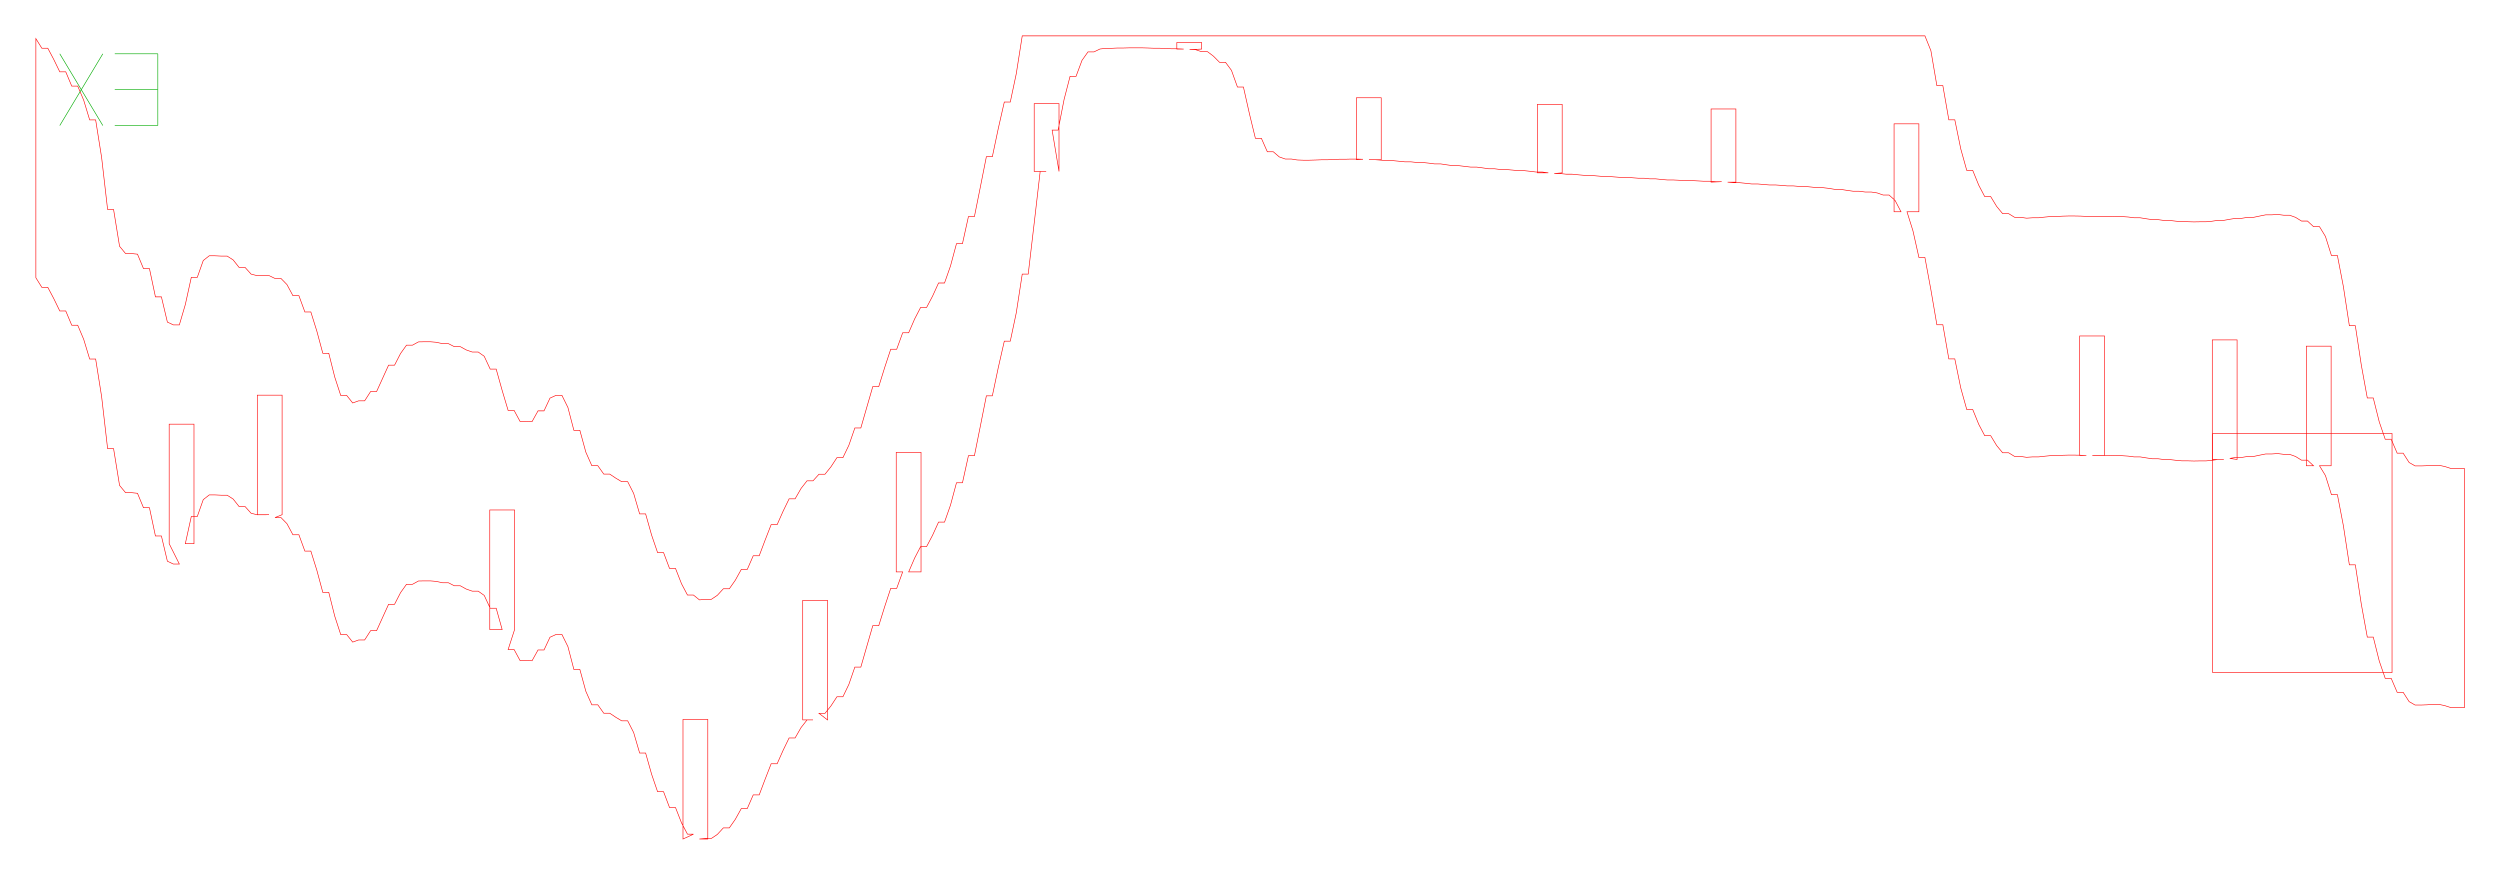
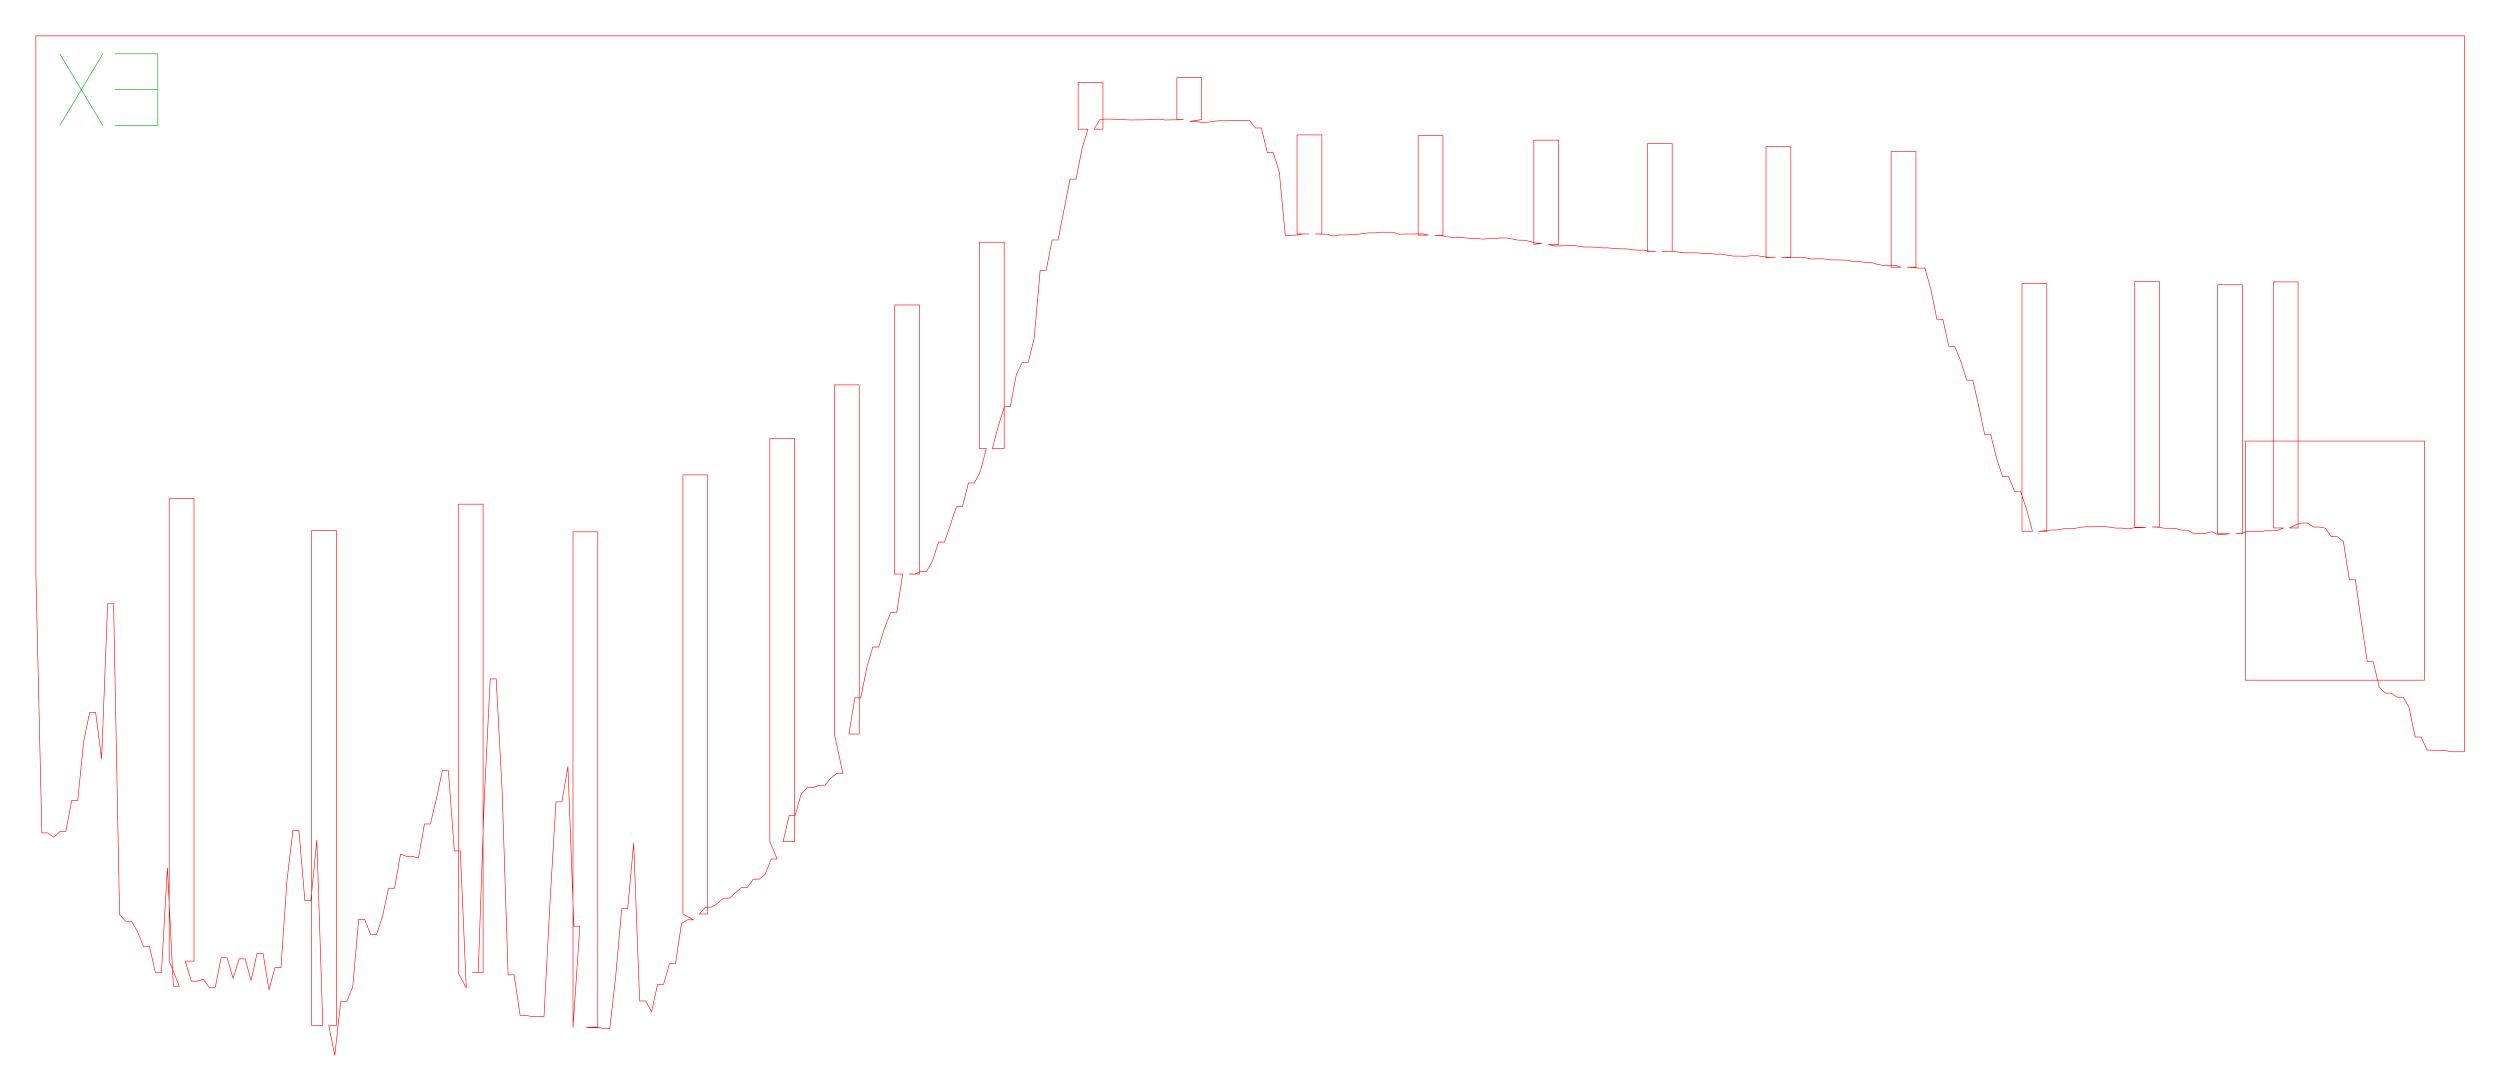
- <svg xmlns="http://www.w3.org/2000/svg" width="418.2mm" height="146.4mm" viewBox="0 0 418.2 146.4">
-   <path d="M 6.00,6.46 L 7.00,8.07 L 8.00,8.07 L 9.00,9.96 L 10.00,12.02 L 11.00,12.02 L 12.00,14.40 L 13.00,14.40 L 14.00,16.76 L 15.00,20.06 L 16.00,20.06 L 17.00,26.35 L 18.00,35.05 L 19.00,35.05 L 20.00,41.20 L 21.00,42.41 L 22.00,42.41 L 23.00,42.52 L 24.00,44.93 L 25.00,44.93 L 26.00,49.66 L 27.00,49.66 L 28.00,53.88 L 29.00,54.35 L 30.00,54.35 L 31.00,50.95 L 32.00,46.40 L 33.00,46.40 L 34.00,43.58 L 35.00,42.79 L 36.00,42.79 L 37.00,42.84 L 38.00,42.84 L 39.00,43.48 L 40.00,44.74 L 41.00,44.74 L 42.00,45.85 L 43.00,46.11 L 44.00,46.11 L 45.00,46.10 L 46.00,46.58 L 47.00,46.58 L 48.00,47.60 L 49.00,49.46 L 50.00,49.46 L 51.00,52.19 L 52.00,52.19 L 53.00,55.39 L 54.00,59.10 L 55.00,59.10 L 56.00,63.09 L 57.00,66.16 L 58.00,66.16 L 59.00,67.41 L 60.00,67.05 L 61.00,67.05 L 62.00,65.49 L 63.00,65.49 L 64.00,63.29 L 65.00,61.09 L 66.00,61.09 L 67.00,59.14 L 68.00,57.74 L 69.00,57.74 L 70.00,57.19 L 71.00,57.17 L 72.00,57.17 L 73.00,57.26 L 74.00,57.48 L 75.00,57.48 L 76.00,57.99 L 77.00,57.99 L 78.00,58.54 L 79.00,58.89 L 80.00,58.89 L 81.00,59.60 L 82.00,61.74 L 83.00,61.74 L 84.00,65.31 L 85.00,68.66 L 86.00,68.66 L 87.00,70.50 L 88.00,70.50 L 89.00,70.53 L 90.00,68.73 L 91.00,68.73 L 92.00,66.60 L 93.00,66.14 L 94.00,66.14 L 95.00,68.16 L 96.00,71.99 L 97.00,71.99 L 98.00,75.64 L 99.00,77.90 L 100.00,77.90 L 101.00,79.31 L 102.00,79.31 L 103.00,79.98 L 104.00,80.58 L 105.00,80.58 L 106.00,82.55 L 107.00,85.97 L 108.00,85.97 L 109.00,89.51 L 110.00,92.44 L 111.00,92.44 L 112.00,95.09 L 113.00,95.09 L 114.00,97.64 L 115.00,99.54 L 116.00,99.54 L 117.00,100.35 L 118.00,100.25 L 119.00,100.25 L 120.00,99.58 L 121.00,98.49 L 122.00,98.49 L 123.00,97.06 L 124.00,95.26 L 125.00,95.26 L 126.00,92.97 L 127.00,92.97 L 128.00,90.32 L 129.00,87.76 L 130.00,87.76 L 131.00,85.51 L 132.00,83.45 L 133.00,83.45 L 134.00,81.71 L 135.00,80.43 L 136.00,80.43 L 137.00,79.33 L 138.00,79.33 L 139.00,78.09 L 140.00,76.56 L 141.00,76.56 L 142.00,74.48 L 143.00,71.59 L 144.00,71.59 L 145.00,68.12 L 146.00,64.66 L 147.00,64.66 L 148.00,61.45 L 149.00,58.42 L 150.00,58.42 L 151.00,55.67 L 152.00,55.67 L 153.00,53.36 L 154.00,51.43 L 155.00,51.43 L 156.00,49.54 L 157.00,47.34 L 158.00,47.34 L 159.00,44.49 L 160.00,40.76 L 161.00,40.76 L 162.00,36.23 L 163.00,36.23 L 164.00,31.25 L 165.00,26.21 L 166.00,26.21 L 167.00,21.46 L 168.00,17.07 L 169.00,17.07 L 170.00,12.34 L 171.00,6.00 L 172.00,6.00 L 173.00,6.00 L 174.00,6.00 L 175.00,6.00 L 176.00,6.00 L 177.00,6.00 L 178.00,6.00 L 179.00,6.00 L 180.00,6.00 L 181.00,6.00 L 182.00,6.00 L 183.00,6.00 L 184.00,6.00 L 185.00,6.00 L 186.00,6.00 L 187.00,6.00 L 188.00,6.00 L 189.00,6.00 L 190.00,6.00 L 191.00,6.00 L 192.00,6.00 L 193.00,6.00 L 194.00,6.00 L 195.00,6.00 L 196.00,6.00 L 197.00,6.00 L 198.00,6.00 L 199.00,6.00 L 200.00,6.00 L 201.00,6.00 L 202.00,6.00 L 203.00,6.00 L 204.00,6.00 L 205.00,6.00 L 206.00,6.00 L 207.00,6.00 L 208.00,6.00 L 209.00,6.00 L 210.00,6.00 L 211.00,6.00 L 212.00,6.00 L 213.00,6.00 L 214.00,6.00 L 215.00,6.00 L 216.00,6.00 L 217.00,6.00 L 218.00,6.00 L 219.00,6.00 L 220.00,6.00 L 221.00,6.00 L 222.00,6.00 L 223.00,6.00 L 224.00,6.00 L 225.00,6.00 L 226.00,6.00 L 227.00,6.00 L 228.00,6.00 L 229.00,6.00 L 230.00,6.00 L 231.00,6.00 L 232.00,6.00 L 233.00,6.00 L 234.00,6.00 L 235.00,6.00 L 236.00,6.00 L 237.00,6.00 L 238.00,6.00 L 239.00,6.00 L 240.00,6.00 L 241.00,6.00 L 242.00,6.00 L 243.00,6.00 L 244.00,6.00 L 245.00,6.00 L 246.00,6.00 L 247.00,6.00 L 248.00,6.00 L 249.00,6.00 L 250.00,6.00 L 251.00,6.00 L 252.00,6.00 L 253.00,6.00 L 254.00,6.00 L 255.00,6.00 L 256.00,6.00 L 257.00,6.00 L 258.00,6.00 L 259.00,6.00 L 260.00,6.00 L 261.00,6.00 L 262.00,6.00 L 263.00,6.00 L 264.00,6.00 L 265.00,6.00 L 266.00,6.00 L 267.00,6.00 L 268.00,6.00 L 269.00,6.00 L 270.00,6.00 L 271.00,6.00 L 272.00,6.00 L 273.00,6.00 L 274.00,6.00 L 275.00,6.00 L 276.00,6.00 L 277.00,6.00 L 278.00,6.00 L 279.00,6.00 L 280.00,6.00 L 281.00,6.00 L 282.00,6.00 L 283.00,6.00 L 284.00,6.00 L 285.00,6.00 L 286.00,6.00 L 287.00,6.00 L 288.00,6.00 L 289.00,6.00 L 290.00,6.00 L 291.00,6.00 L 292.00,6.00 L 293.00,6.00 L 294.00,6.00 L 295.00,6.00 L 296.00,6.00 L 297.00,6.00 L 298.00,6.00 L 299.00,6.00 L 300.00,6.00 L 301.00,6.00 L 302.00,6.00 L 303.00,6.00 L 304.00,6.00 L 305.00,6.00 L 306.00,6.00 L 307.00,6.00 L 308.00,6.00 L 309.00,6.00 L 310.00,6.00 L 311.00,6.00 L 312.00,6.00 L 313.00,6.00 L 314.00,6.00 L 315.00,6.00 L 316.00,6.00 L 317.00,6.00 L 318.00,6.00 L 319.00,6.00 L 320.00,6.00 L 321.00,6.00 L 322.00,6.00 L 323.00,8.48 L 324.00,14.33 L 325.00,14.33 L 326.00,20.04 L 327.00,20.04 L 328.00,24.92 L 329.00,28.51 L 330.00,28.51 L 331.00,30.97 L 332.00,32.88 L 333.00,32.88 L 334.00,34.53 L 335.00,35.74 L 336.00,35.74 L 337.00,36.35 L 338.00,36.35 L 339.00,36.50 L 340.00,36.43 L 341.00,36.43 L 342.00,36.32 L 343.00,36.22 L 344.00,36.22 L 345.00,36.16 L 346.00,36.13 L 347.00,36.13 L 348.00,36.15 L 349.00,36.20 L 350.00,36.20 L 351.00,36.21 L 352.00,36.21 L 353.00,36.20 L 354.00,36.23 L 355.00,36.23 L 356.00,36.30 L 357.00,36.43 L 358.00,36.43 L 359.00,36.59 L 360.00,36.74 L 361.00,36.74 L 362.00,36.88 L 363.00,36.88 L 364.00,37.00 L 365.00,37.09 L 366.00,37.09 L 367.00,37.12 L 368.00,37.10 L 369.00,37.10 L 370.00,37.01 L 371.00,36.86 L 372.00,36.86 L 373.00,36.68 L 374.00,36.52 L 375.00,36.52 L 376.00,36.35 L 377.00,36.35 L 378.00,36.14 L 379.00,35.94 L 380.00,35.94 L 381.00,35.87 L 382.00,36.00 L 383.00,36.00 L 384.00,36.36 L 385.00,36.98 L 386.00,36.98 L 387.00,37.91 L 388.00,37.91 L 389.00,39.55 L 390.00,42.74 L 391.00,42.74 L 392.00,47.94 L 393.00,54.48 L 394.00,54.48 L 395.00,61.07 L 396.00,66.57 L 397.00,66.57 L 398.00,70.57 L 399.00,73.48 L 400.00,73.48 L 401.00,75.81 L 402.00,75.81 L 403.00,77.37 L 404.00,77.94 L 405.00,77.94 L 406.00,77.90 L 407.00,77.83 L 408.00,77.83 L 409.00,78.05 L 410.00,78.37 L 411.00,78.37 L 412.00,78.37 L 412.25,78.37 L 412.25,118.37 L 412.00,118.37 L 411.00,118.37 L 410.00,118.37 L 409.00,118.05 L 408.00,117.83 L 407.00,117.83 L 406.00,117.90 L 405.00,117.94 L 404.00,117.94 L 403.00,117.37 L 402.00,115.81 L 401.00,115.81 L 400.00,113.48 L 399.00,113.48 L 398.00,110.57 L 397.00,106.57 L 396.00,106.57 L 395.00,101.07 L 394.00,94.48 L 393.00,94.48 L 392.00,87.94 L 391.00,82.74 L 390.00,82.74 L 389.00,79.55 L 388.00,77.91 L 389.95,77.91 L 389.95,57.91 L 385.80,57.91 L 385.80,77.91 L 387.00,77.91 L 386.00,76.98 L 385.00,76.98 L 384.00,76.36 L 383.00,76.00 L 382.00,76.00 L 381.00,75.87 L 380.00,75.94 L 379.00,75.94 L 378.00,76.14 L 377.00,76.35 L 376.00,76.35 L 375.00,76.52 L 374.00,76.52 L 373.00,76.68 L 374.22,76.86 L 374.22,56.86 L 370.07,56.86 L 370.07,76.86 L 372.00,76.86 L 371.00,76.86 L 370.00,77.01 L 369.00,77.10 L 368.00,77.10 L 367.00,77.12 L 366.00,77.09 L 365.00,77.09 L 364.00,77.00 L 363.00,76.88 L 362.00,76.88 L 361.00,76.74 L 360.00,76.74 L 359.00,76.59 L 358.00,76.43 L 357.00,76.43 L 356.00,76.30 L 355.00,76.23 L 354.00,76.23 L 353.00,76.20 L 352.00,76.21 L 351.00,76.21 L 350.00,76.20 L 352.04,76.20 L 352.04,56.20 L 347.89,56.20 L 347.89,76.20 L 349.00,76.20 L 348.00,76.15 L 347.00,76.13 L 346.00,76.13 L 345.00,76.16 L 344.00,76.22 L 343.00,76.22 L 342.00,76.32 L 341.00,76.43 L 340.00,76.43 L 339.00,76.50 L 338.00,76.35 L 337.00,76.35 L 336.00,75.74 L 335.00,75.74 L 334.00,74.53 L 333.00,72.88 L 332.00,72.88 L 331.00,70.97 L 330.00,68.51 L 329.00,68.51 L 328.00,64.92 L 327.00,60.04 L 326.00,60.04 L 325.00,54.33 L 324.00,54.33 L 323.00,48.48 L 322.00,43.08 L 321.00,43.08 L 320.00,38.62 L 319.00,35.42 L 320.99,35.42 L 320.99,20.71 L 316.84,20.71 L 316.84,35.42 L 318.00,35.42 L 317.00,33.52 L 316.00,32.62 L 315.00,32.62 L 314.00,32.27 L 313.00,32.12 L 312.00,32.12 L 311.00,31.99 L 310.00,31.99 L 309.00,31.85 L 308.00,31.69 L 307.00,31.69 L 306.00,31.52 L 305.00,31.40 L 304.00,31.40 L 303.00,31.29 L 302.00,31.19 L 301.00,31.19 L 300.00,31.10 L 299.00,31.10 L 298.00,31.01 L 297.00,30.94 L 296.00,30.94 L 295.00,30.86 L 294.00,30.77 L 293.00,30.77 L 292.00,30.66 L 291.00,30.56 L 290.00,30.56 L 289.00,30.47 L 290.38,30.47 L 290.38,18.23 L 286.23,18.23 L 286.23,30.47 L 288.00,30.39 L 287.00,30.39 L 286.00,30.32 L 285.00,30.32 L 284.00,30.26 L 283.00,30.21 L 282.00,30.21 L 281.00,30.16 L 280.00,30.11 L 279.00,30.11 L 278.00,30.03 L 277.00,29.92 L 276.00,29.92 L 275.00,29.81 L 274.00,29.81 L 273.00,29.73 L 272.00,29.67 L 271.00,29.67 L 270.00,29.59 L 269.00,29.51 L 268.00,29.51 L 267.00,29.42 L 266.00,29.33 L 265.00,29.33 L 264.00,29.24 L 263.00,29.14 L 262.00,29.14 L 261.00,29.03 L 260.00,29.03 L 261.32,28.91 L 261.32,17.46 L 257.17,17.46 L 257.17,28.91 L 259.00,28.91 L 258.00,28.78 L 257.00,28.78 L 256.00,28.66 L 255.00,28.55 L 254.00,28.55 L 253.00,28.45 L 252.00,28.36 L 251.00,28.36 L 250.00,28.23 L 249.00,28.23 L 248.00,28.08 L 247.00,27.95 L 246.00,27.95 L 245.00,27.83 L 244.00,27.71 L 243.00,27.71 L 242.00,27.57 L 241.00,27.42 L 240.00,27.42 L 239.00,27.29 L 238.00,27.18 L 237.00,27.18 L 236.00,27.07 L 235.00,27.07 L 234.00,26.97 L 233.00,26.87 L 232.00,26.87 L 231.00,26.79 L 230.00,26.71 L 229.00,26.71 L 231.05,26.71 L 231.05,16.35 L 226.90,16.35 L 226.90,26.71 L 228.00,26.64 L 227.00,26.61 L 226.00,26.61 L 225.00,26.64 L 224.00,26.64 L 223.00,26.68 L 222.00,26.73 L 221.00,26.73 L 220.00,26.77 L 219.00,26.80 L 218.00,26.80 L 217.00,26.76 L 216.00,26.60 L 215.00,26.60 L 214.00,26.25 L 213.00,25.39 L 212.00,25.39 L 211.00,23.13 L 210.00,23.13 L 209.00,19.01 L 208.00,14.56 L 207.00,14.56 L 206.00,11.77 L 205.00,10.42 L 204.00,10.42 L 203.00,9.41 L 202.00,8.65 L 201.00,8.65 L 200.00,8.31 L 199.00,8.31 L 201.01,8.21 L 201.01,7.11 L 196.86,7.11 L 196.86,8.21 L 198.00,8.21 L 197.00,8.16 L 196.00,8.16 L 195.00,8.11 L 194.00,8.07 L 193.00,8.07 L 192.00,8.03 L 191.00,8.00 L 190.00,8.00 L 189.00,8.00 L 188.00,8.03 L 187.00,8.03 L 186.00,8.08 L 185.00,8.08 L 184.00,8.20 L 183.00,8.68 L 182.00,8.68 L 181.00,10.09 L 180.00,12.77 L 179.00,12.77 L 178.00,16.64 L 177.00,21.76 L 176.00,21.76 L 177.15,28.68 L 177.15,17.34 L 173.00,17.34 L 173.00,28.68 L 175.00,28.68 L 174.00,28.68 L 173.00,37.33 L 172.00,45.85 L 171.00,45.85 L 170.00,52.34 L 169.00,57.07 L 168.00,57.07 L 167.00,61.46 L 166.00,66.21 L 165.00,66.21 L 164.00,71.25 L 163.00,76.23 L 162.00,76.23 L 161.00,80.76 L 160.00,80.76 L 159.00,84.49 L 158.00,87.34 L 157.00,87.34 L 156.00,89.54 L 155.00,91.43 L 154.00,91.43 L 153.00,93.36 L 152.00,95.67 L 154.07,95.67 L 154.07,75.67 L 149.92,75.67 L 149.92,95.67 L 151.00,95.67 L 150.00,98.42 L 149.00,98.42 L 148.00,101.45 L 147.00,104.66 L 146.00,104.66 L 145.00,108.12 L 144.00,111.59 L 143.00,111.59 L 142.00,114.48 L 141.00,116.56 L 140.00,116.56 L 139.00,118.09 L 138.00,119.33 L 137.00,119.33 L 138.43,120.43 L 138.43,100.43 L 134.28,100.43 L 134.28,120.43 L 136.00,120.43 L 135.00,120.43 L 134.00,121.71 L 133.00,123.45 L 132.00,123.45 L 131.00,125.51 L 130.00,127.76 L 129.00,127.76 L 128.00,130.32 L 127.00,132.97 L 126.00,132.97 L 125.00,135.26 L 124.00,135.26 L 123.00,137.06 L 122.00,138.49 L 121.00,138.49 L 120.00,139.58 L 119.00,140.25 L 118.00,140.25 L 117.00,140.35 L 118.40,140.35 L 118.40,120.35 L 114.25,120.35 L 114.25,140.35 L 116.00,139.54 L 115.00,139.54 L 114.00,137.64 L 113.00,135.09 L 112.00,135.09 L 111.00,132.44 L 110.00,132.44 L 109.00,129.51 L 108.00,125.97 L 107.00,125.97 L 106.00,122.55 L 105.00,120.58 L 104.00,120.58 L 103.00,119.98 L 102.00,119.31 L 101.00,119.31 L 100.00,117.90 L 99.00,117.90 L 98.00,115.64 L 97.00,111.99 L 96.00,111.99 L 95.00,108.16 L 94.00,106.14 L 93.00,106.14 L 92.00,106.60 L 91.00,108.73 L 90.00,108.73 L 89.00,110.53 L 88.00,110.50 L 87.00,110.50 L 86.00,108.66 L 85.00,108.66 L 86.08,105.31 L 86.08,85.31 L 81.93,85.31 L 81.93,105.31 L 84.00,105.31 L 83.00,101.74 L 82.00,101.74 L 81.00,99.60 L 80.00,98.89 L 79.00,98.89 L 78.00,98.54 L 77.00,97.99 L 76.00,97.99 L 75.00,97.48 L 74.00,97.48 L 73.00,97.26 L 72.00,97.17 L 71.00,97.17 L 70.00,97.19 L 69.00,97.74 L 68.00,97.74 L 67.00,99.14 L 66.00,101.09 L 65.00,101.09 L 64.00,103.29 L 63.00,105.49 L 62.00,105.49 L 61.00,107.05 L 60.00,107.05 L 59.00,107.41 L 58.00,106.16 L 57.00,106.16 L 56.00,103.09 L 55.00,99.10 L 54.00,99.10 L 53.00,95.39 L 52.00,92.19 L 51.00,92.19 L 50.00,89.46 L 49.00,89.46 L 48.00,87.60 L 47.00,86.58 L 46.00,86.58 L 47.19,86.10 L 47.19,66.10 L 43.04,66.10 L 43.04,86.10 L 45.00,86.10 L 44.00,86.11 L 43.00,86.11 L 42.00,85.85 L 41.00,84.74 L 40.00,84.74 L 39.00,83.48 L 38.00,82.84 L 37.00,82.84 L 36.00,82.79 L 35.00,82.79 L 34.00,83.58 L 33.00,86.40 L 32.00,86.40 L 31.00,90.95 L 32.45,90.95 L 32.45,70.95 L 28.30,70.95 L 28.30,90.95 L 30.00,94.35 L 29.00,94.35 L 28.00,93.88 L 27.00,89.66 L 26.00,89.66 L 25.00,84.93 L 24.00,84.93 L 23.00,82.52 L 22.00,82.41 L 21.00,82.41 L 20.00,81.20 L 19.00,75.05 L 18.00,75.05 L 17.00,66.35 L 16.00,60.06 L 15.00,60.06 L 14.00,56.76 L 13.00,54.40 L 12.00,54.40 L 11.00,52.02 L 10.00,52.02 L 9.00,49.96 L 8.00,48.07 L 7.00,48.07 L 6.00,46.46 L 6.00,6.46 Z" fill="none" stroke="#f00" stroke-width="0.1" />
-   <path d="M 370.14,72.51 L 400.14,72.51 L 400.14,112.51 L 370.14,112.51 L 370.14,72.51 Z" fill="none" stroke="#f00" stroke-width="0.1" />
+ <svg xmlns="http://www.w3.org/2000/svg" width="418.2mm" height="182.6mm" viewBox="0 0 418.2 182.6">
+   <path d="M 6.00,6.00 L 7.00,6.00 L 8.00,6.00 L 9.00,6.00 L 10.00,6.00 L 11.00,6.00 L 12.00,6.00 L 13.00,6.00 L 14.00,6.00 L 15.00,6.00 L 16.00,6.00 L 17.00,6.00 L 18.00,6.00 L 19.00,6.00 L 20.00,6.00 L 21.00,6.00 L 22.00,6.00 L 23.00,6.00 L 24.00,6.00 L 25.00,6.00 L 26.00,6.00 L 27.00,6.00 L 28.00,6.00 L 29.00,6.00 L 30.00,6.00 L 31.00,6.00 L 32.00,6.00 L 33.00,6.00 L 34.00,6.00 L 35.00,6.00 L 36.00,6.00 L 37.00,6.00 L 38.00,6.00 L 39.00,6.00 L 40.00,6.00 L 41.00,6.00 L 42.00,6.00 L 43.00,6.00 L 44.00,6.00 L 45.00,6.00 L 46.00,6.00 L 47.00,6.00 L 48.00,6.00 L 49.00,6.00 L 50.00,6.00 L 51.00,6.00 L 52.00,6.00 L 53.00,6.00 L 54.00,6.00 L 55.00,6.00 L 56.00,6.00 L 57.00,6.00 L 58.00,6.00 L 59.00,6.00 L 60.00,6.00 L 61.00,6.00 L 62.00,6.00 L 63.00,6.00 L 64.00,6.00 L 65.00,6.00 L 66.00,6.00 L 67.00,6.00 L 68.00,6.00 L 69.00,6.00 L 70.00,6.00 L 71.00,6.00 L 72.00,6.00 L 73.00,6.00 L 74.00,6.00 L 75.00,6.00 L 76.00,6.00 L 77.00,6.00 L 78.00,6.00 L 79.00,6.00 L 80.00,6.00 L 81.00,6.00 L 82.00,6.00 L 83.00,6.00 L 84.00,6.00 L 85.00,6.00 L 86.00,6.00 L 87.00,6.00 L 88.00,6.00 L 89.00,6.00 L 90.00,6.00 L 91.00,6.00 L 92.00,6.00 L 93.00,6.00 L 94.00,6.00 L 95.00,6.00 L 96.00,6.00 L 97.00,6.00 L 98.00,6.00 L 99.00,6.00 L 100.00,6.00 L 101.00,6.00 L 102.00,6.00 L 103.00,6.00 L 104.00,6.00 L 105.00,6.00 L 106.00,6.00 L 107.00,6.00 L 108.00,6.00 L 109.00,6.00 L 110.00,6.00 L 111.00,6.00 L 112.00,6.00 L 113.00,6.00 L 114.00,6.00 L 115.00,6.00 L 116.00,6.00 L 117.00,6.00 L 118.00,6.00 L 119.00,6.00 L 120.00,6.00 L 121.00,6.00 L 122.00,6.00 L 123.00,6.00 L 124.00,6.00 L 125.00,6.00 L 126.00,6.00 L 127.00,6.00 L 128.00,6.00 L 129.00,6.00 L 130.00,6.00 L 131.00,6.00 L 132.00,6.00 L 133.00,6.00 L 134.00,6.00 L 135.00,6.00 L 136.00,6.00 L 137.00,6.00 L 138.00,6.00 L 139.00,6.00 L 140.00,6.00 L 141.00,6.00 L 142.00,6.00 L 143.00,6.00 L 144.00,6.00 L 145.00,6.00 L 146.00,6.00 L 147.00,6.00 L 148.00,6.00 L 149.00,6.00 L 150.00,6.00 L 151.00,6.00 L 152.00,6.00 L 153.00,6.00 L 154.00,6.00 L 155.00,6.00 L 156.00,6.00 L 157.00,6.00 L 158.00,6.00 L 159.00,6.00 L 160.00,6.00 L 161.00,6.00 L 162.00,6.00 L 163.00,6.00 L 164.00,6.00 L 165.00,6.00 L 166.00,6.00 L 167.00,6.00 L 168.00,6.00 L 169.00,6.00 L 170.00,6.00 L 171.00,6.00 L 172.00,6.00 L 173.00,6.00 L 174.00,6.00 L 175.00,6.00 L 176.00,6.00 L 177.00,6.00 L 178.00,6.00 L 179.00,6.00 L 180.00,6.00 L 181.00,6.00 L 182.00,6.00 L 183.00,6.00 L 184.00,6.00 L 185.00,6.00 L 186.00,6.00 L 187.00,6.00 L 188.00,6.00 L 189.00,6.00 L 190.00,6.00 L 191.00,6.00 L 192.00,6.00 L 193.00,6.00 L 194.00,6.00 L 195.00,6.00 L 196.00,6.00 L 197.00,6.00 L 198.00,6.00 L 199.00,6.00 L 200.00,6.00 L 201.00,6.00 L 202.00,6.00 L 203.00,6.00 L 204.00,6.00 L 205.00,6.00 L 206.00,6.00 L 207.00,6.00 L 208.00,6.00 L 209.00,6.00 L 210.00,6.00 L 211.00,6.00 L 212.00,6.00 L 213.00,6.00 L 214.00,6.00 L 215.00,6.00 L 216.00,6.00 L 217.00,6.00 L 218.00,6.00 L 219.00,6.00 L 220.00,6.00 L 221.00,6.00 L 222.00,6.00 L 223.00,6.00 L 224.00,6.00 L 225.00,6.00 L 226.00,6.00 L 227.00,6.00 L 228.00,6.00 L 229.00,6.00 L 230.00,6.00 L 231.00,6.00 L 232.00,6.00 L 233.00,6.00 L 234.00,6.00 L 235.00,6.00 L 236.00,6.00 L 237.00,6.00 L 238.00,6.00 L 239.00,6.00 L 240.00,6.00 L 241.00,6.00 L 242.00,6.00 L 243.00,6.00 L 244.00,6.00 L 245.00,6.00 L 246.00,6.00 L 247.00,6.00 L 248.00,6.00 L 249.00,6.00 L 250.00,6.00 L 251.00,6.00 L 252.00,6.00 L 253.00,6.00 L 254.00,6.00 L 255.00,6.00 L 256.00,6.00 L 257.00,6.00 L 258.00,6.00 L 259.00,6.00 L 260.00,6.00 L 261.00,6.00 L 262.00,6.00 L 263.00,6.00 L 264.00,6.00 L 265.00,6.00 L 266.00,6.00 L 267.00,6.00 L 268.00,6.00 L 269.00,6.00 L 270.00,6.00 L 271.00,6.00 L 272.00,6.00 L 273.00,6.00 L 274.00,6.00 L 275.00,6.00 L 276.00,6.00 L 277.00,6.00 L 278.00,6.00 L 279.00,6.00 L 280.00,6.00 L 281.00,6.00 L 282.00,6.00 L 283.00,6.00 L 284.00,6.00 L 285.00,6.00 L 286.00,6.00 L 287.00,6.00 L 288.00,6.00 L 289.00,6.00 L 290.00,6.00 L 291.00,6.00 L 292.00,6.00 L 293.00,6.00 L 294.00,6.00 L 295.00,6.00 L 296.00,6.00 L 297.00,6.00 L 298.00,6.00 L 299.00,6.00 L 300.00,6.00 L 301.00,6.00 L 302.00,6.00 L 303.00,6.00 L 304.00,6.00 L 305.00,6.00 L 306.00,6.00 L 307.00,6.00 L 308.00,6.00 L 309.00,6.00 L 310.00,6.00 L 311.00,6.00 L 312.00,6.00 L 313.00,6.00 L 314.00,6.00 L 315.00,6.00 L 316.00,6.00 L 317.00,6.00 L 318.00,6.00 L 319.00,6.00 L 320.00,6.00 L 321.00,6.00 L 322.00,6.00 L 323.00,6.00 L 324.00,6.00 L 325.00,6.00 L 326.00,6.00 L 327.00,6.00 L 328.00,6.00 L 329.00,6.00 L 330.00,6.00 L 331.00,6.00 L 332.00,6.00 L 333.00,6.00 L 334.00,6.00 L 335.00,6.00 L 336.00,6.00 L 337.00,6.00 L 338.00,6.00 L 339.00,6.00 L 340.00,6.00 L 341.00,6.00 L 342.00,6.00 L 343.00,6.00 L 344.00,6.00 L 345.00,6.00 L 346.00,6.00 L 347.00,6.00 L 348.00,6.00 L 349.00,6.00 L 350.00,6.00 L 351.00,6.00 L 352.00,6.00 L 353.00,6.00 L 354.00,6.00 L 355.00,6.00 L 356.00,6.00 L 357.00,6.00 L 358.00,6.00 L 359.00,6.00 L 360.00,6.00 L 361.00,6.00 L 362.00,6.00 L 363.00,6.00 L 364.00,6.00 L 365.00,6.00 L 366.00,6.00 L 367.00,6.00 L 368.00,6.00 L 369.00,6.00 L 370.00,6.00 L 371.00,6.00 L 372.00,6.00 L 373.00,6.00 L 374.00,6.00 L 375.00,6.00 L 376.00,6.00 L 377.00,6.00 L 378.00,6.00 L 379.00,6.00 L 380.00,6.00 L 381.00,6.00 L 382.00,6.00 L 383.00,6.00 L 384.00,6.00 L 385.00,6.00 L 386.00,6.00 L 387.00,6.00 L 388.00,6.00 L 389.00,6.00 L 390.00,6.00 L 391.00,6.00 L 392.00,6.00 L 393.00,6.00 L 394.00,6.00 L 395.00,6.00 L 396.00,6.00 L 397.00,6.00 L 398.00,6.00 L 399.00,6.00 L 400.00,6.00 L 401.00,6.00 L 402.00,6.00 L 403.00,6.00 L 404.00,6.00 L 405.00,6.00 L 406.00,6.00 L 407.00,6.00 L 408.00,6.00 L 409.00,6.00 L 410.00,6.00 L 411.00,6.00 L 412.00,6.00 L 412.25,6.00 L 412.25,125.75 L 412.00,125.75 L 411.00,125.75 L 410.00,125.75 L 409.00,125.52 L 408.00,125.50 L 407.00,125.50 L 406.00,125.45 L 405.00,123.29 L 404.00,123.29 L 403.00,118.38 L 402.00,116.62 L 401.00,116.62 L 400.00,115.95 L 399.00,115.95 L 398.00,114.97 L 397.00,110.70 L 396.00,110.70 L 395.00,104.00 L 394.00,96.99 L 393.00,96.99 L 392.00,90.60 L 391.00,89.78 L 390.00,89.78 L 389.00,88.36 L 388.00,88.16 L 387.00,88.16 L 386.00,87.49 L 385.00,87.49 L 384.00,87.82 L 383.00,88.32 L 384.42,88.32 L 384.42,47.16 L 380.27,47.16 L 380.27,88.32 L 382.00,88.32 L 381.00,88.70 L 380.00,88.79 L 379.00,88.79 L 378.00,88.93 L 377.00,88.86 L 376.00,88.86 L 375.00,89.26 L 374.00,89.26 L 375.10,89.29 L 375.10,47.64 L 370.95,47.64 L 370.95,89.29 L 373.00,89.29 L 372.00,89.41 L 371.00,89.41 L 370.00,88.95 L 369.00,89.22 L 368.00,89.22 L 367.00,89.31 L 366.00,88.69 L 365.00,88.69 L 364.00,88.41 L 363.00,88.36 L 362.00,88.36 L 361.00,88.15 L 360.00,88.15 L 361.25,88.21 L 361.25,47.11 L 357.10,47.11 L 357.10,88.21 L 359.00,88.21 L 358.00,88.29 L 357.00,88.29 L 356.00,88.47 L 355.00,88.34 L 354.00,88.34 L 353.00,88.20 L 352.00,88.08 L 351.00,88.08 L 350.00,88.12 L 349.00,88.12 L 348.00,88.20 L 347.00,88.41 L 346.00,88.41 L 345.00,88.48 L 344.00,88.66 L 343.00,88.66 L 342.00,88.78 L 341.00,88.88 L 342.39,88.88 L 342.39,47.44 L 338.24,47.44 L 338.24,88.88 L 340.00,88.88 L 339.00,85.17 L 338.00,82.23 L 337.00,82.23 L 336.00,79.71 L 335.00,79.71 L 334.00,76.70 L 333.00,72.70 L 332.00,72.70 L 331.00,67.95 L 330.00,63.59 L 329.00,63.59 L 328.00,60.45 L 327.00,57.95 L 326.00,57.95 L 325.00,53.40 L 324.00,53.40 L 323.00,48.41 L 322.00,44.85 L 321.00,44.85 L 320.00,44.76 L 319.00,44.70 L 320.50,44.70 L 320.50,25.35 L 316.35,25.35 L 316.35,44.70 L 318.00,44.70 L 317.00,44.38 L 316.00,44.40 L 315.00,44.40 L 314.00,44.21 L 313.00,43.90 L 312.00,43.90 L 311.00,43.75 L 310.00,43.75 L 309.00,43.52 L 308.00,43.49 L 307.00,43.49 L 306.00,43.46 L 305.00,43.30 L 304.00,43.30 L 303.00,43.32 L 302.00,43.11 L 301.00,43.11 L 300.00,43.04 L 299.00,43.04 L 298.00,43.09 L 299.57,43.09 L 299.57,24.54 L 295.42,24.54 L 295.42,43.09 L 297.00,43.05 L 296.00,43.05 L 295.00,42.94 L 294.00,42.78 L 293.00,42.78 L 292.00,42.87 L 291.00,42.84 L 290.00,42.84 L 289.00,42.71 L 288.00,42.51 L 287.00,42.51 L 286.00,42.41 L 285.00,42.41 L 284.00,42.29 L 283.00,42.29 L 282.00,42.29 L 281.00,42.21 L 280.00,42.07 L 279.00,42.07 L 278.00,42.07 L 279.72,42.07 L 279.72,24.04 L 275.57,24.04 L 275.57,42.07 L 277.00,42.03 L 276.00,42.03 L 275.00,41.85 L 274.00,41.85 L 273.00,41.77 L 272.00,41.62 L 271.00,41.62 L 270.00,41.56 L 269.00,41.47 L 268.00,41.47 L 267.00,41.36 L 266.00,41.32 L 265.00,41.32 L 264.00,41.18 L 263.00,41.03 L 262.00,41.03 L 261.00,41.14 L 260.00,41.14 L 259.00,40.89 L 260.73,40.89 L 260.73,23.45 L 256.58,23.45 L 256.58,40.89 L 258.00,40.69 L 257.00,40.69 L 256.00,40.42 L 255.00,40.18 L 254.00,40.18 L 253.00,39.98 L 252.00,39.80 L 251.00,39.80 L 250.00,39.93 L 249.00,39.93 L 248.00,40.00 L 247.00,39.88 L 246.00,39.88 L 245.00,39.78 L 244.00,39.71 L 243.00,39.71 L 242.00,39.60 L 241.00,39.39 L 240.00,39.39 L 241.38,39.33 L 241.38,22.67 L 237.23,22.67 L 237.23,39.33 L 239.00,39.33 L 238.00,39.13 L 237.00,39.13 L 236.00,39.15 L 235.00,39.15 L 234.00,39.18 L 233.00,38.85 L 232.00,38.85 L 231.00,38.84 L 230.00,38.96 L 229.00,38.96 L 228.00,39.07 L 227.00,39.22 L 226.00,39.22 L 225.00,39.31 L 224.00,39.31 L 223.00,39.49 L 222.00,39.17 L 221.00,39.17 L 220.00,39.13 L 221.12,39.14 L 221.12,22.57 L 216.97,22.57 L 216.97,39.14 L 219.00,39.14 L 218.00,39.14 L 217.00,39.32 L 216.00,39.36 L 215.00,39.36 L 214.00,28.80 L 213.00,25.53 L 212.00,25.53 L 211.00,21.41 L 210.00,21.41 L 209.00,20.15 L 208.00,20.18 L 207.00,20.18 L 206.00,20.19 L 205.00,20.20 L 204.00,20.20 L 203.00,20.28 L 202.00,20.46 L 201.00,20.46 L 200.00,20.31 L 199.00,20.31 L 201.02,20.00 L 201.02,13.00 L 196.87,13.00 L 196.87,20.00 L 198.00,20.00 L 197.00,20.05 L 196.00,20.05 L 195.00,20.08 L 194.00,19.95 L 193.00,19.95 L 192.00,20.01 L 191.00,20.06 L 190.00,20.06 L 189.00,20.07 L 188.00,20.02 L 187.00,20.02 L 186.00,19.92 L 185.00,19.92 L 184.00,19.99 L 183.00,21.61 L 184.50,21.61 L 184.50,13.80 L 180.35,13.80 L 180.35,21.61 L 182.00,21.61 L 181.00,24.88 L 180.00,29.96 L 179.00,29.96 L 178.00,35.05 L 177.00,40.14 L 176.00,40.14 L 175.00,45.22 L 174.00,45.22 L 173.00,56.57 L 172.00,60.63 L 171.00,60.63 L 170.00,62.70 L 169.00,68.03 L 168.00,68.03 L 167.00,71.27 L 166.00,75.04 L 167.98,75.04 L 167.98,40.52 L 163.83,40.52 L 163.83,75.04 L 165.00,75.04 L 164.00,78.80 L 163.00,80.79 L 162.00,80.79 L 161.00,84.73 L 160.00,84.73 L 159.00,87.73 L 158.00,90.68 L 157.00,90.68 L 156.00,93.77 L 155.00,95.58 L 154.00,95.58 L 153.00,96.05 L 152.00,96.02 L 153.80,96.02 L 153.80,51.01 L 149.65,51.01 L 149.65,96.02 L 151.00,96.02 L 150.00,102.45 L 149.00,102.45 L 148.00,104.97 L 147.00,108.23 L 146.00,108.23 L 145.00,111.65 L 144.00,116.73 L 143.00,116.73 L 142.00,122.79 L 143.73,122.79 L 143.73,64.39 L 139.58,64.39 L 139.58,122.79 L 141.00,129.37 L 140.00,129.37 L 139.00,130.12 L 138.00,131.35 L 137.00,131.35 L 136.00,131.76 L 135.00,131.76 L 134.00,132.87 L 133.00,136.44 L 132.00,136.44 L 131.00,140.78 L 132.93,140.78 L 132.93,73.39 L 128.78,73.39 L 128.78,140.78 L 130.00,143.70 L 129.00,143.70 L 128.00,146.24 L 127.00,147.07 L 126.00,147.07 L 125.00,148.49 L 124.00,148.49 L 123.00,149.39 L 122.00,150.25 L 121.00,150.25 L 120.00,151.16 L 119.00,151.75 L 118.00,151.75 L 117.00,152.89 L 118.39,152.89 L 118.39,79.44 L 114.24,79.44 L 114.24,152.89 L 116.00,153.87 L 115.00,153.87 L 114.00,154.50 L 113.00,161.18 L 112.00,161.18 L 111.00,164.67 L 110.00,164.67 L 109.00,169.22 L 108.00,167.44 L 107.00,167.44 L 106.00,141.04 L 105.00,152.00 L 104.00,152.00 L 103.00,163.25 L 102.00,172.08 L 101.00,172.08 L 100.00,171.83 L 99.00,171.83 L 98.00,171.92 L 100.00,171.92 L 100.00,88.96 L 95.85,88.96 L 95.85,171.92 L 97.00,154.94 L 96.00,154.94 L 95.00,128.22 L 94.00,134.14 L 93.00,134.14 L 92.00,150.95 L 91.00,170.05 L 90.00,170.05 L 89.00,170.07 L 88.00,169.84 L 87.00,169.84 L 86.00,163.07 L 85.00,163.07 L 84.00,132.36 L 83.00,113.57 L 82.00,113.57 L 81.00,133.79 L 80.00,162.69 L 79.00,162.69 L 80.81,162.69 L 80.81,84.34 L 76.66,84.34 L 76.66,162.69 L 78.00,165.28 L 77.00,142.34 L 76.00,142.34 L 75.00,128.91 L 74.00,128.91 L 73.00,133.61 L 72.00,137.83 L 71.00,137.83 L 70.00,143.53 L 69.00,143.26 L 68.00,143.26 L 67.00,142.88 L 66.00,148.58 L 65.00,148.58 L 64.00,153.23 L 63.00,156.32 L 62.00,156.32 L 61.00,153.80 L 60.00,153.80 L 59.00,165.11 L 58.00,167.52 L 57.00,167.52 L 56.00,176.56 L 55.00,171.52 L 56.28,171.52 L 56.28,88.76 L 52.13,88.76 L 52.13,171.52 L 54.00,171.52 L 53.00,140.53 L 52.00,150.68 L 51.00,150.68 L 50.00,138.92 L 49.00,138.92 L 48.00,147.31 L 47.00,161.85 L 46.00,161.85 L 45.00,165.59 L 44.00,159.48 L 43.00,159.48 L 42.00,164.01 L 41.00,160.39 L 40.00,160.39 L 39.00,163.67 L 38.00,160.21 L 37.00,160.21 L 36.00,165.18 L 35.00,165.18 L 34.00,163.81 L 33.00,164.13 L 32.00,164.13 L 31.00,160.77 L 32.45,160.77 L 32.45,83.38 L 28.30,83.38 L 28.30,160.77 L 30.00,164.98 L 29.00,164.98 L 28.00,145.13 L 27.00,162.72 L 26.00,162.72 L 25.00,158.30 L 24.00,158.30 L 23.00,155.84 L 22.00,154.10 L 21.00,154.10 L 20.00,152.99 L 19.00,101.00 L 18.00,101.00 L 17.00,126.96 L 16.00,119.18 L 15.00,119.18 L 14.00,123.98 L 13.00,133.90 L 12.00,133.90 L 11.00,139.12 L 10.00,139.12 L 9.00,140.05 L 8.00,139.33 L 7.00,139.33 L 6.00,95.89 L 6.00,6.00 Z" fill="none" stroke="#f00" stroke-width="0.1" />
+   <path d="M 375.59,73.78 L 405.59,73.78 L 405.59,113.78 L 375.59,113.78 L 375.59,73.78 Z" fill="none" stroke="#f00" stroke-width="0.1" />
  <path d="M 10.00,21.00 L 17.20,9.00" fill="none" stroke="#0a0" stroke-width="0.1" />
  <path d="M 10.00,9.00 L 17.20,21.00" fill="none" stroke="#0a0" stroke-width="0.1" />
  <path d="M 19.20,21.00 L 26.40,21.00" fill="none" stroke="#0a0" stroke-width="0.1" />
  <path d="M 26.40,21.00 L 26.40,15.00" fill="none" stroke="#0a0" stroke-width="0.1" />
  <path d="M 19.20,15.00 L 26.40,15.00" fill="none" stroke="#0a0" stroke-width="0.1" />
  <path d="M 26.40,15.00 L 26.40,9.00" fill="none" stroke="#0a0" stroke-width="0.1" />
  <path d="M 19.20,9.00 L 26.40,9.00" fill="none" stroke="#0a0" stroke-width="0.1" />
</svg>
